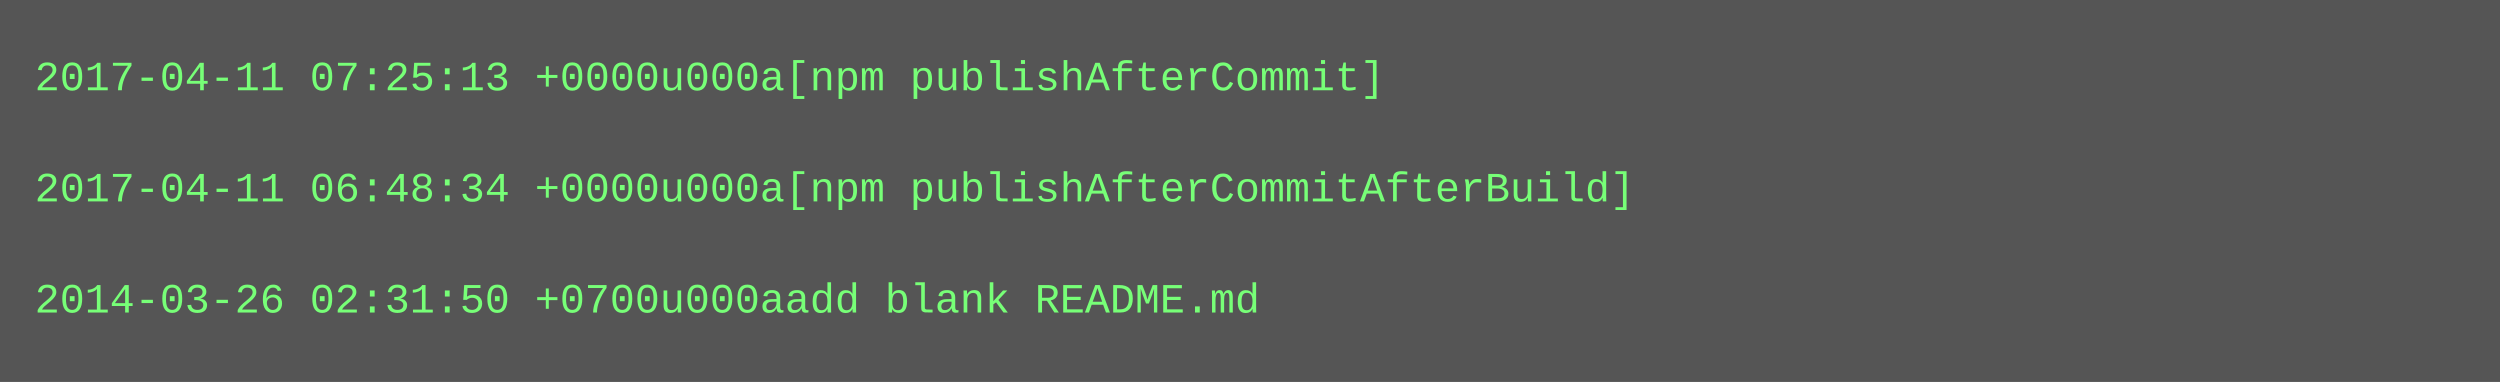
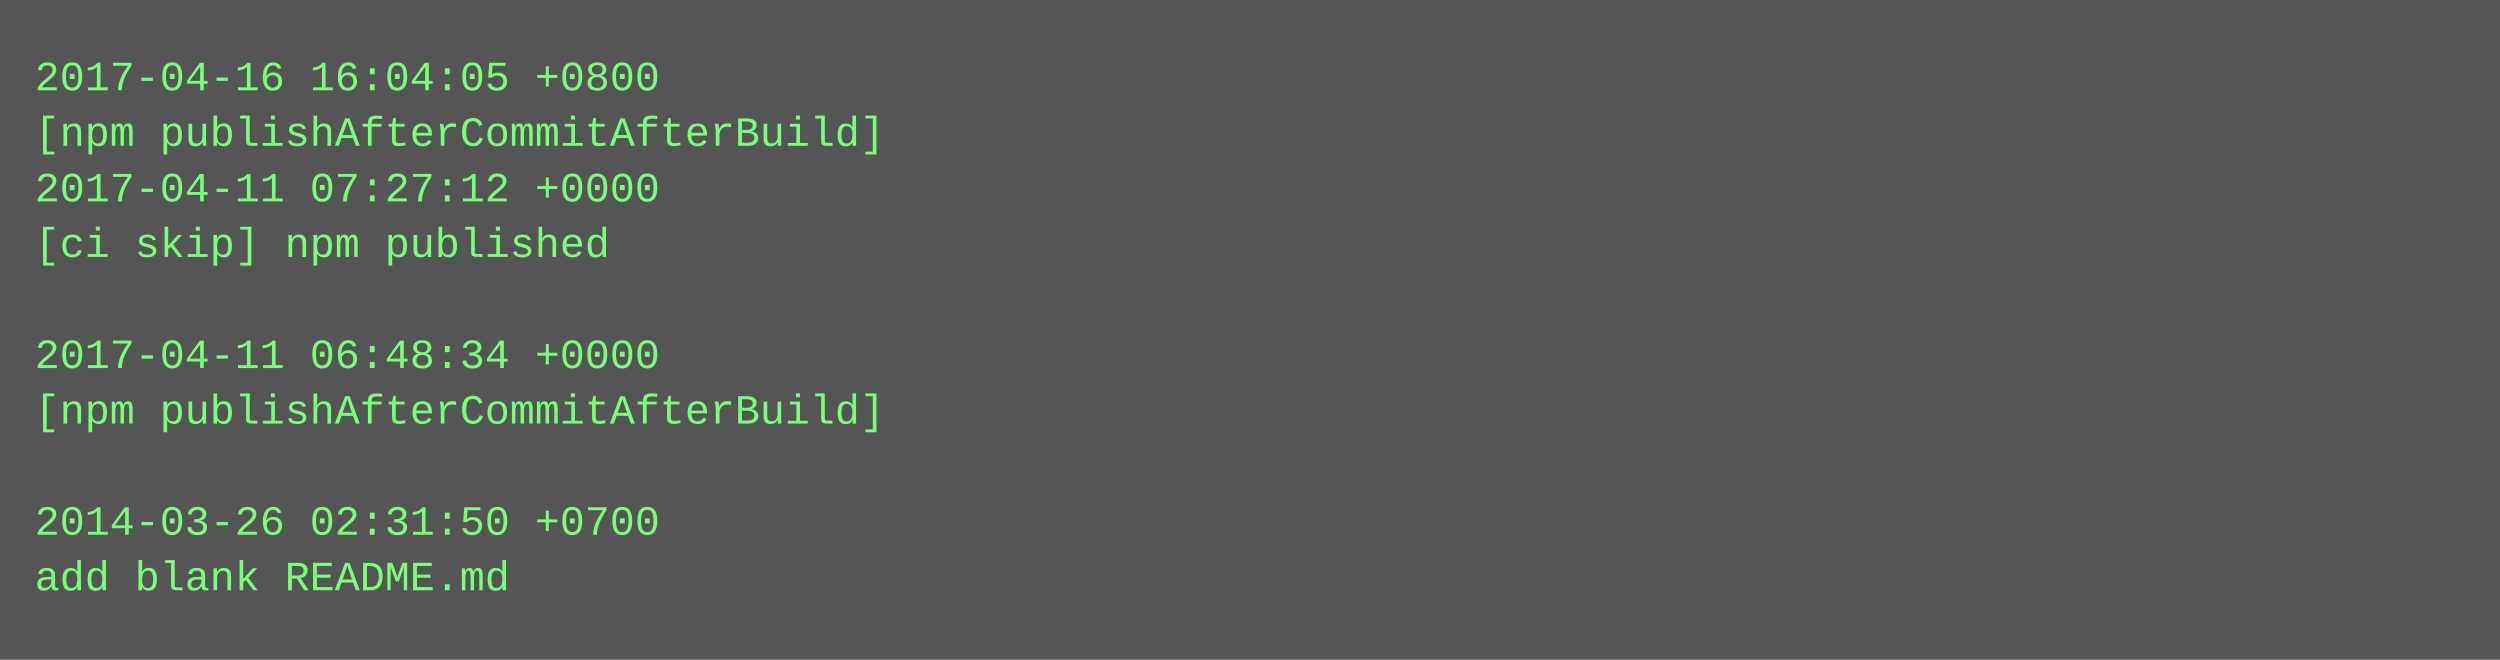
- <svg xmlns="http://www.w3.org/2000/svg" height="110" width="720">
-   <rect height="110" fill="#555" width="720" />
+ <svg xmlns="http://www.w3.org/2000/svg" height="190" width="720">
+   <rect height="190" fill="#555" width="720" />
  <text fill="#7f7" font-family="Courier New" font-size="12" xml:space="preserve">
-     <tspan x="10" y="26">2017-04-11 07:25:13 +0000u000a[npm publishAfterCommit]</tspan>
-     <tspan x="10" y="42" />
-     <tspan x="10" y="58">2017-04-11 06:48:34 +0000u000a[npm publishAfterCommitAfterBuild]</tspan>
-     <tspan x="10" y="74" />
-     <tspan x="10" y="90">2014-03-26 02:31:50 +0700u000aadd blank README.md</tspan>
+     <tspan x="10" y="26">2017-04-16 16:04:05 +0800</tspan>
+     <tspan x="10" y="42">[npm publishAfterCommitAfterBuild]</tspan>
+     <tspan x="10" y="58">2017-04-11 07:27:12 +0000</tspan>
+     <tspan x="10" y="74">[ci skip] npm published</tspan>
+     <tspan x="10" y="90" />
+     <tspan x="10" y="106">2017-04-11 06:48:34 +0000</tspan>
+     <tspan x="10" y="122">[npm publishAfterCommitAfterBuild]</tspan>
+     <tspan x="10" y="138" />
+     <tspan x="10" y="154">2014-03-26 02:31:50 +0700</tspan>
+     <tspan x="10" y="170">add blank README.md</tspan>
  </text>
</svg>
